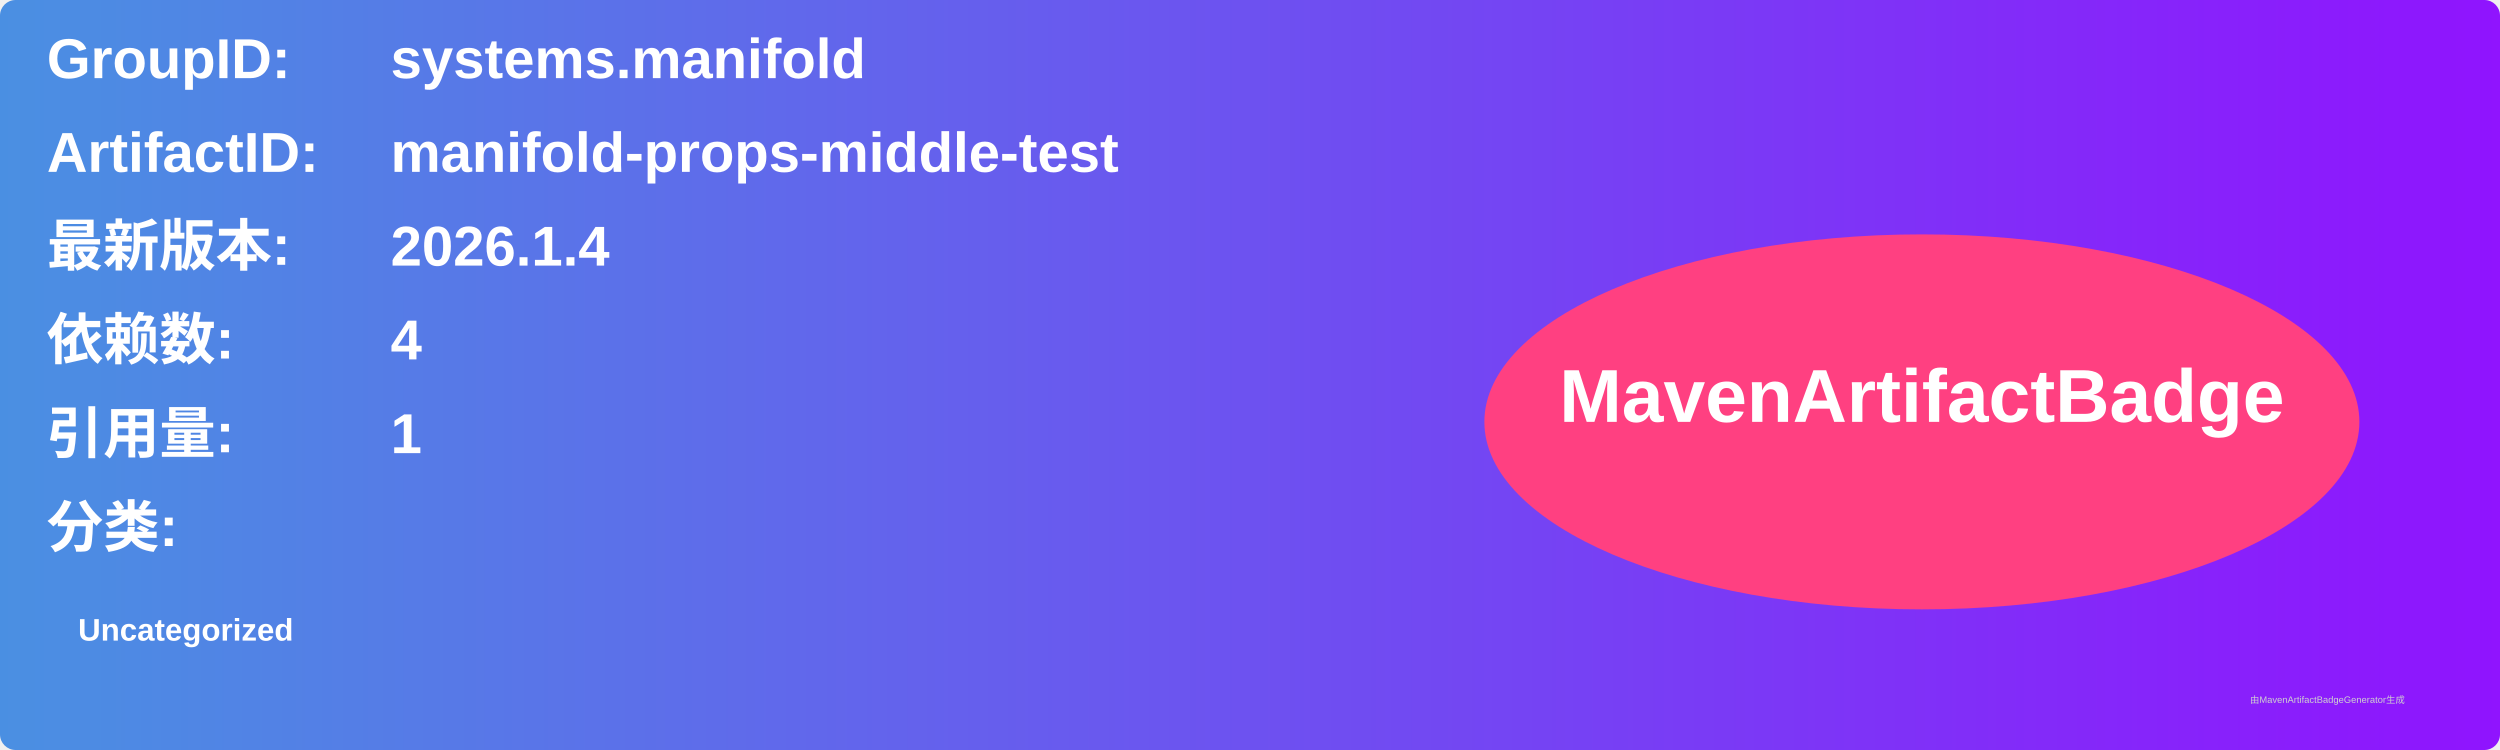
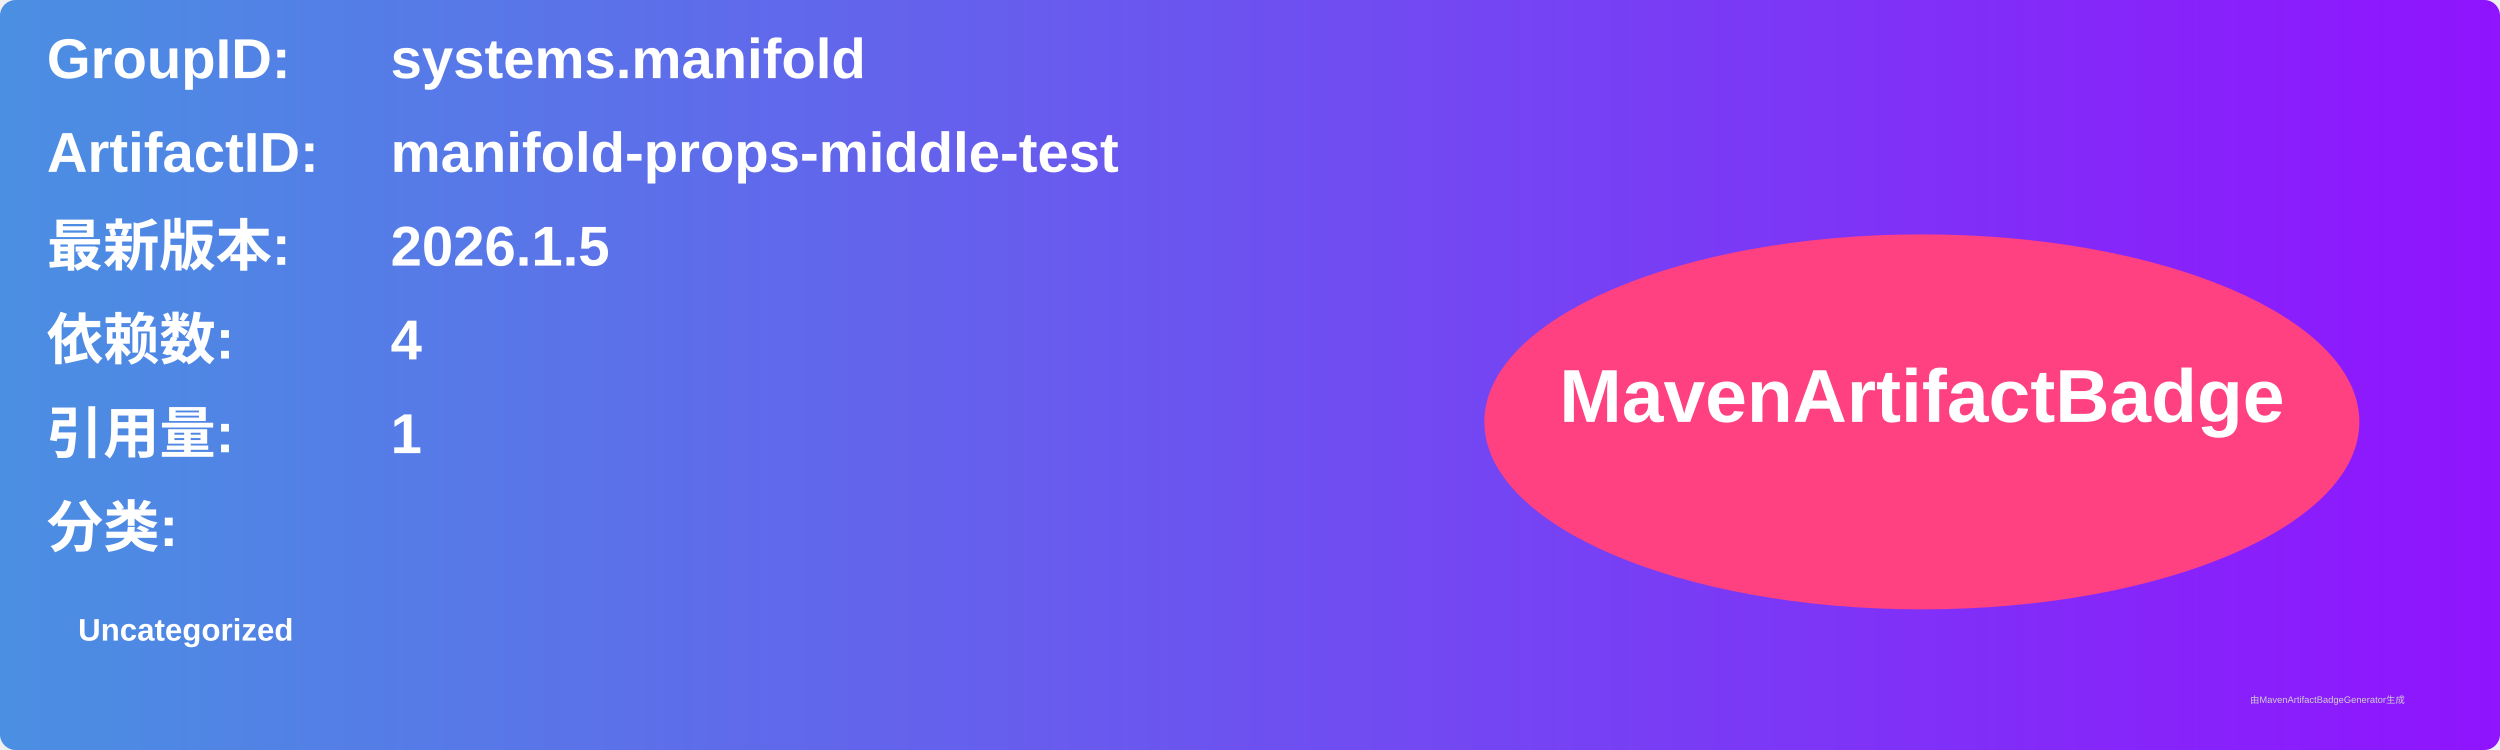
<svg xmlns="http://www.w3.org/2000/svg" width="800" height="240" viewBox="0 0 800 240">
  <linearGradient id="grad" x1="0%" y1="0%" x2="100%" y2="0%">
    <stop offset="0%" stop-color="#4a90e2" />
    <stop offset="100%" stop-color="#9013fe" />
  </linearGradient>
  <rect width="100%" height="100%" rx="5" ry="5" fill="url(#grad)" />
  <g transform="translate(15, 15)">
    <text x="0" y="10" font-family="Arial" font-size="18" fill="white" font-weight="bold" width="260">GroupID:</text>
    <text x="110" y="10" font-family="Arial" font-size="18" fill="white" font-weight="bold" width="460">systems.manifold</text>
    <text x="0" y="40" font-family="Arial" font-size="18" fill="white" font-weight="bold" width="260">ArtifactID:</text>
    <text x="110" y="40" font-family="Arial" font-size="18" fill="white" font-weight="bold" width="460">manifold-props-middle-test</text>
    <text x="0" y="70" font-family="Arial" font-size="18" fill="white" font-weight="bold">最新版本:</text>
    <text x="110" y="70" font-family="Arial" font-size="18" fill="white" font-weight="bold">
-       <tspan font-weight="bold">2026.1.4</tspan>
+       <tspan font-weight="bold">2026.1.5</tspan>
    </text>
    <text x="0" y="100" font-family="Arial" font-size="18" fill="white" font-weight="bold">依赖数: </text>
    <text x="110" y="100" font-family="Arial" font-size="18" fill="white">
      <tspan font-weight="bold">4</tspan>
    </text>
    <text x="0" y="130" font-family="Arial" font-size="18" fill="white" font-weight="bold">引用量: </text>
    <text x="110" y="130" font-family="Arial" font-size="18" fill="white">
      <tspan font-weight="bold">1</tspan>
    </text>
    <text x="0" y="160" font-family="Arial" font-size="18" fill="white" font-weight="bold">分类:</text>
    <text x="10" y="190" font-family="Arial" font-size="10" fill="white">
      <tspan font-weight="bold">Uncategorized</tspan>
    </text>
    <ellipse cx="600" cy="120" rx="140" ry="60" fill="#ff4081" />
    <text x="600" y="120" text-anchor="middle" font-family="Arial" font-size="24" fill="white" font-weight="bold">MavenArtifactBadge</text>
  </g>
  <text x="720" y="225" font-family="Arial" font-size="3" fill="#d0d0d0">由MavenArtifactBadgeGenerator生成</text>
</svg>
